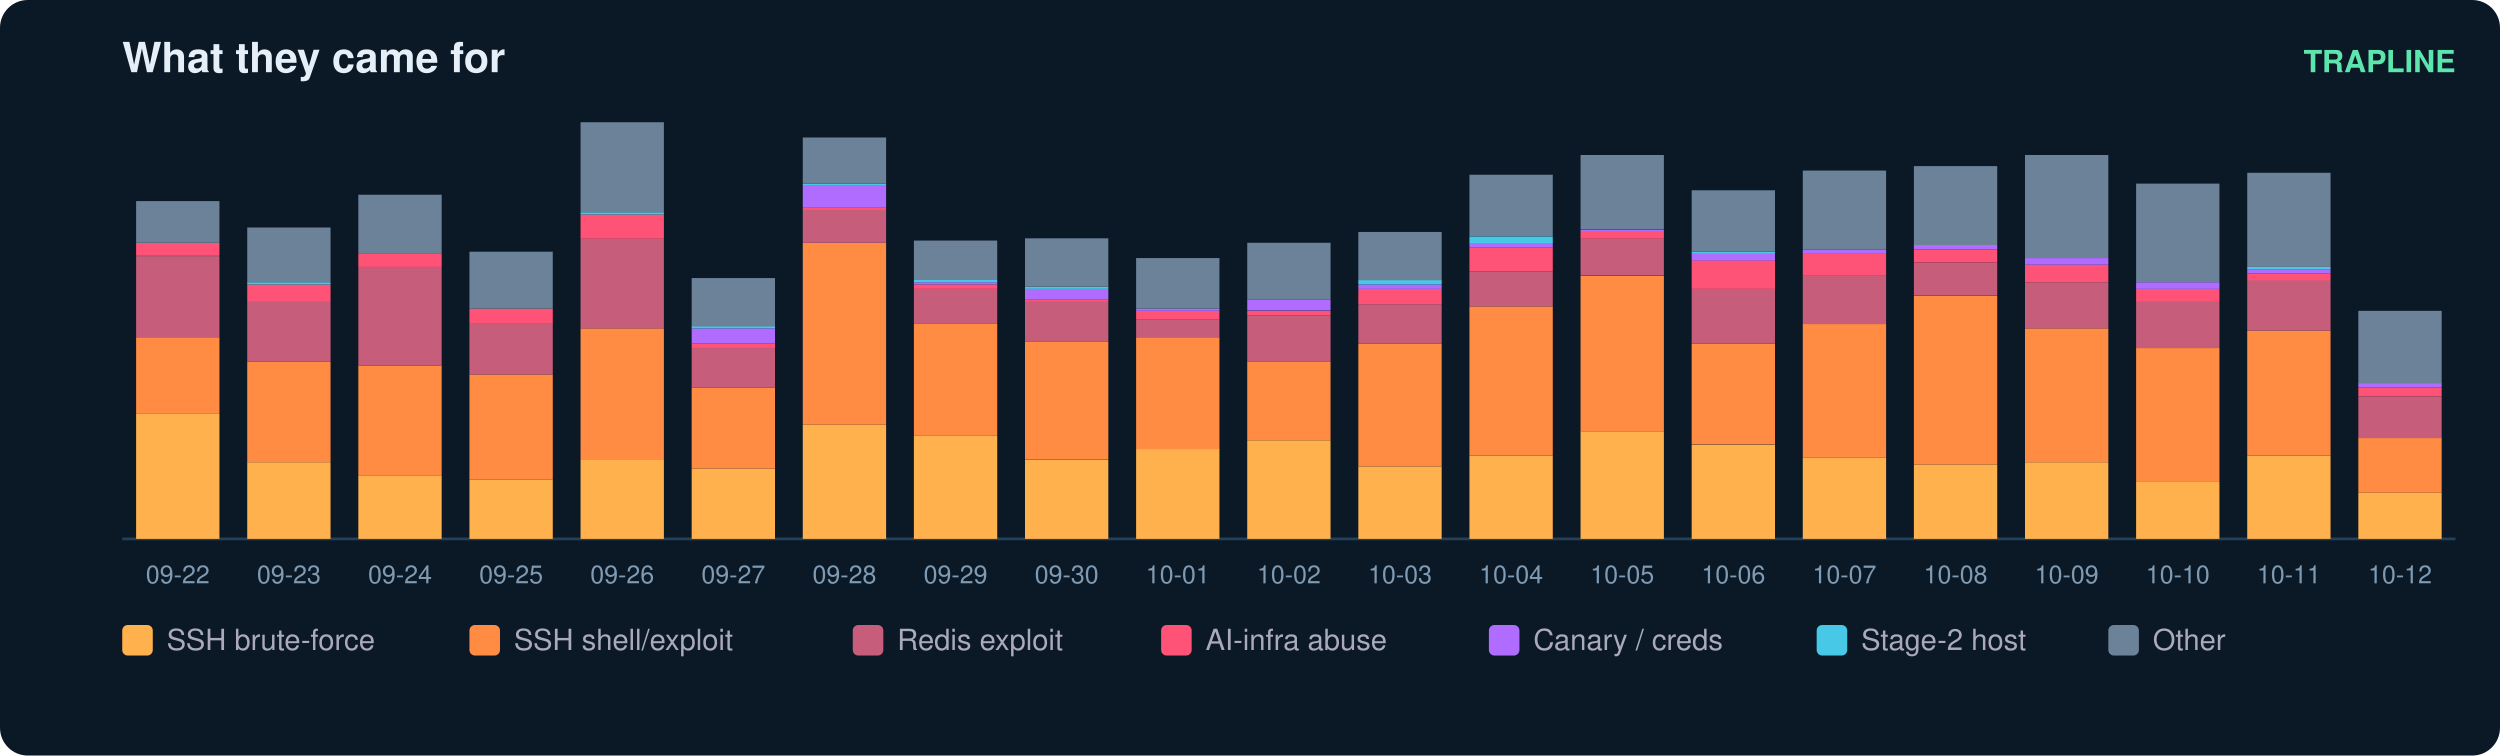
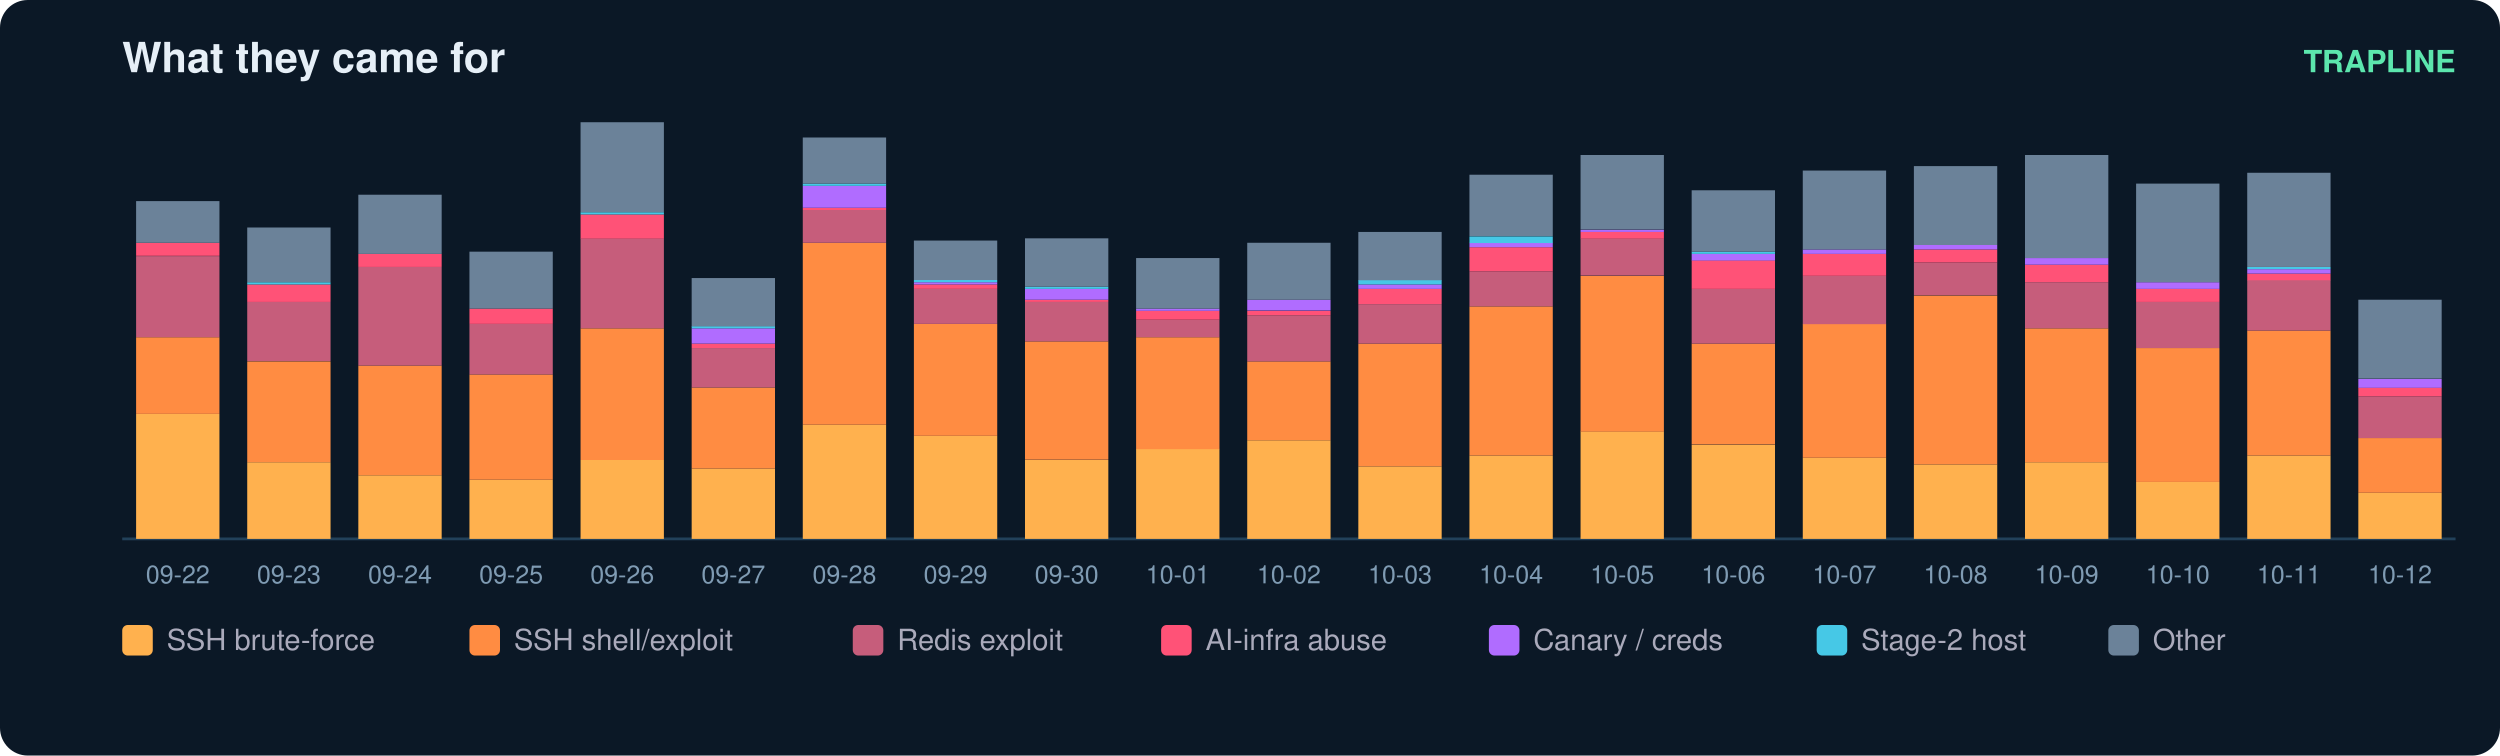
<svg xmlns="http://www.w3.org/2000/svg" width="900" height="272" viewBox="0 0 900 272" font-family="ui-sans-serif,Segoe UI,Helvetica,Arial">
  <rect width="900" height="272" rx="10" fill="#0b1826" />
  <text x="44" y="26" fill="#e6eff7" font-size="15" font-weight="700">What they came for</text>
  <text x="884" y="26" fill="#5ce6ad" font-size="11" text-anchor="end" font-weight="600">TRAPLINE</text>
  <line x1="44" y1="194" x2="884" y2="194" stroke="#22415a" />
  <rect x="49" y="149.0" width="30" height="45.0" fill="#ffb14e" />
  <rect x="49" y="121.4" width="30" height="27.6" fill="#ff8c42" />
  <rect x="49" y="92.2" width="30" height="29.2" fill="#c65d7b" />
  <rect x="49" y="87.4" width="30" height="4.7" fill="#ff5277" />
  <rect x="49" y="72.4" width="30" height="15.0" fill="#6b8299" />
  <text x="64.0" y="210.0" fill="#7f9bb3" font-size="9" text-anchor="middle">09-22</text>
  <rect x="89" y="166.4" width="30" height="27.6" fill="#ffb14e" />
  <rect x="89" y="130.1" width="30" height="36.3" fill="#ff8c42" />
  <rect x="89" y="108.7" width="30" height="21.3" fill="#c65d7b" />
  <rect x="89" y="102.4" width="30" height="6.3" fill="#ff5277" />
  <rect x="89" y="101.6" width="30" height="0.8" fill="#46c8e6" />
  <rect x="89" y="81.9" width="30" height="19.7" fill="#6b8299" />
  <text x="104.0" y="210.0" fill="#7f9bb3" font-size="9" text-anchor="middle">09-23</text>
  <rect x="129" y="171.1" width="30" height="22.9" fill="#ffb14e" />
  <rect x="129" y="131.6" width="30" height="39.5" fill="#ff8c42" />
  <rect x="129" y="96.1" width="30" height="35.5" fill="#c65d7b" />
  <rect x="129" y="91.4" width="30" height="4.7" fill="#ff5277" />
  <rect x="129" y="70.1" width="30" height="21.3" fill="#6b8299" />
  <text x="144.0" y="210.0" fill="#7f9bb3" font-size="9" text-anchor="middle">09-24</text>
  <rect x="169" y="172.7" width="30" height="21.3" fill="#ffb14e" />
  <rect x="169" y="134.8" width="30" height="37.9" fill="#ff8c42" />
  <rect x="169" y="116.6" width="30" height="18.2" fill="#c65d7b" />
  <rect x="169" y="111.1" width="30" height="5.5" fill="#ff5277" />
  <rect x="169" y="90.6" width="30" height="20.5" fill="#6b8299" />
  <text x="184.0" y="210.0" fill="#7f9bb3" font-size="9" text-anchor="middle">09-25</text>
  <rect x="209" y="165.6" width="30" height="28.4" fill="#ffb14e" />
  <rect x="209" y="118.2" width="30" height="47.4" fill="#ff8c42" />
  <rect x="209" y="85.8" width="30" height="32.4" fill="#c65d7b" />
  <rect x="209" y="77.2" width="30" height="8.7" fill="#ff5277" />
  <rect x="209" y="76.4" width="30" height="0.8" fill="#46c8e6" />
  <rect x="209" y="44.0" width="30" height="32.4" fill="#6b8299" />
  <text x="224.0" y="210.0" fill="#7f9bb3" font-size="9" text-anchor="middle">09-26</text>
  <rect x="249" y="168.7" width="30" height="25.3" fill="#ffb14e" />
  <rect x="249" y="139.5" width="30" height="29.2" fill="#ff8c42" />
  <rect x="249" y="125.3" width="30" height="14.2" fill="#c65d7b" />
  <rect x="249" y="123.7" width="30" height="1.6" fill="#ff5277" />
  <rect x="249" y="118.2" width="30" height="5.5" fill="#b06cff" />
  <rect x="249" y="117.4" width="30" height="0.8" fill="#46c8e6" />
  <rect x="249" y="100.1" width="30" height="17.4" fill="#6b8299" />
  <text x="264.0" y="210.0" fill="#7f9bb3" font-size="9" text-anchor="middle">09-27</text>
  <rect x="289" y="152.9" width="30" height="41.1" fill="#ffb14e" />
  <rect x="289" y="87.4" width="30" height="65.5" fill="#ff8c42" />
  <rect x="289" y="75.6" width="30" height="11.8" fill="#c65d7b" />
  <rect x="289" y="74.8" width="30" height="0.8" fill="#ff5277" />
  <rect x="289" y="66.9" width="30" height="7.9" fill="#b06cff" />
  <rect x="289" y="66.1" width="30" height="0.8" fill="#46c8e6" />
  <rect x="289" y="49.5" width="30" height="16.6" fill="#6b8299" />
  <text x="304.0" y="210.0" fill="#7f9bb3" font-size="9" text-anchor="middle">09-28</text>
  <rect x="329" y="156.9" width="30" height="37.1" fill="#ffb14e" />
  <rect x="329" y="116.6" width="30" height="40.3" fill="#ff8c42" />
  <rect x="329" y="104.0" width="30" height="12.6" fill="#c65d7b" />
  <rect x="329" y="102.4" width="30" height="1.6" fill="#ff5277" />
  <rect x="329" y="101.6" width="30" height="0.8" fill="#b06cff" />
  <rect x="329" y="100.8" width="30" height="0.8" fill="#46c8e6" />
  <rect x="329" y="86.6" width="30" height="14.2" fill="#6b8299" />
  <text x="344.0" y="210.0" fill="#7f9bb3" font-size="9" text-anchor="middle">09-29</text>
  <rect x="369" y="165.6" width="30" height="28.4" fill="#ffb14e" />
  <rect x="369" y="122.9" width="30" height="42.6" fill="#ff8c42" />
  <rect x="369" y="108.7" width="30" height="14.2" fill="#c65d7b" />
  <rect x="369" y="107.9" width="30" height="0.8" fill="#ff5277" />
  <rect x="369" y="104.0" width="30" height="3.9" fill="#b06cff" />
  <rect x="369" y="103.2" width="30" height="0.8" fill="#46c8e6" />
  <rect x="369" y="85.8" width="30" height="17.4" fill="#6b8299" />
  <text x="384.0" y="210.0" fill="#7f9bb3" font-size="9" text-anchor="middle">09-30</text>
  <rect x="409" y="161.6" width="30" height="32.4" fill="#ffb14e" />
  <rect x="409" y="121.4" width="30" height="40.3" fill="#ff8c42" />
  <rect x="409" y="115.1" width="30" height="6.3" fill="#c65d7b" />
  <rect x="409" y="111.9" width="30" height="3.2" fill="#ff5277" />
  <rect x="409" y="111.1" width="30" height="0.8" fill="#b06cff" />
  <rect x="409" y="92.9" width="30" height="18.2" fill="#6b8299" />
  <text x="424.0" y="210.0" fill="#7f9bb3" font-size="9" text-anchor="middle">10-01</text>
  <rect x="449" y="158.5" width="30" height="35.5" fill="#ffb14e" />
  <rect x="449" y="130.1" width="30" height="28.4" fill="#ff8c42" />
  <rect x="449" y="113.5" width="30" height="16.6" fill="#c65d7b" />
  <rect x="449" y="111.9" width="30" height="1.6" fill="#ff5277" />
  <rect x="449" y="107.9" width="30" height="3.9" fill="#b06cff" />
  <rect x="449" y="87.4" width="30" height="20.5" fill="#6b8299" />
  <text x="464.0" y="210.0" fill="#7f9bb3" font-size="9" text-anchor="middle">10-02</text>
  <rect x="489" y="167.9" width="30" height="26.1" fill="#ffb14e" />
  <rect x="489" y="123.7" width="30" height="44.2" fill="#ff8c42" />
  <rect x="489" y="109.5" width="30" height="14.2" fill="#c65d7b" />
  <rect x="489" y="104.0" width="30" height="5.5" fill="#ff5277" />
  <rect x="489" y="102.4" width="30" height="1.6" fill="#b06cff" />
  <rect x="489" y="100.8" width="30" height="1.6" fill="#46c8e6" />
  <rect x="489" y="83.5" width="30" height="17.4" fill="#6b8299" />
  <text x="504.0" y="210.0" fill="#7f9bb3" font-size="9" text-anchor="middle">10-03</text>
  <rect x="529" y="164.0" width="30" height="30.0" fill="#ffb14e" />
  <rect x="529" y="110.3" width="30" height="53.7" fill="#ff8c42" />
  <rect x="529" y="97.7" width="30" height="12.6" fill="#c65d7b" />
  <rect x="529" y="89.0" width="30" height="8.7" fill="#ff5277" />
  <rect x="529" y="87.4" width="30" height="1.6" fill="#b06cff" />
  <rect x="529" y="85.1" width="30" height="2.4" fill="#46c8e6" />
  <rect x="529" y="62.9" width="30" height="22.1" fill="#6b8299" />
  <text x="544.0" y="210.0" fill="#7f9bb3" font-size="9" text-anchor="middle">10-04</text>
  <rect x="569" y="155.3" width="30" height="38.7" fill="#ffb14e" />
  <rect x="569" y="99.3" width="30" height="56.1" fill="#ff8c42" />
  <rect x="569" y="85.8" width="30" height="13.4" fill="#c65d7b" />
  <rect x="569" y="83.5" width="30" height="2.4" fill="#ff5277" />
  <rect x="569" y="82.7" width="30" height="0.8" fill="#b06cff" />
  <rect x="569" y="55.8" width="30" height="26.8" fill="#6b8299" />
  <text x="584.0" y="210.0" fill="#7f9bb3" font-size="9" text-anchor="middle">10-05</text>
  <rect x="609" y="160.1" width="30" height="33.9" fill="#ffb14e" />
  <rect x="609" y="123.7" width="30" height="36.3" fill="#ff8c42" />
  <rect x="609" y="104.0" width="30" height="19.7" fill="#c65d7b" />
  <rect x="609" y="93.7" width="30" height="10.3" fill="#ff5277" />
  <rect x="609" y="91.4" width="30" height="2.4" fill="#b06cff" />
  <rect x="609" y="90.6" width="30" height="0.8" fill="#46c8e6" />
  <rect x="609" y="68.5" width="30" height="22.1" fill="#6b8299" />
  <text x="624.0" y="210.0" fill="#7f9bb3" font-size="9" text-anchor="middle">10-06</text>
  <rect x="649" y="164.8" width="30" height="29.2" fill="#ffb14e" />
  <rect x="649" y="116.6" width="30" height="48.2" fill="#ff8c42" />
  <rect x="649" y="99.3" width="30" height="17.4" fill="#c65d7b" />
  <rect x="649" y="91.4" width="30" height="7.9" fill="#ff5277" />
  <rect x="649" y="89.8" width="30" height="1.6" fill="#b06cff" />
  <rect x="649" y="61.4" width="30" height="28.4" fill="#6b8299" />
  <text x="664.0" y="210.0" fill="#7f9bb3" font-size="9" text-anchor="middle">10-07</text>
  <rect x="689" y="167.2" width="30" height="26.8" fill="#ffb14e" />
  <rect x="689" y="106.4" width="30" height="60.8" fill="#ff8c42" />
  <rect x="689" y="94.5" width="30" height="11.8" fill="#c65d7b" />
  <rect x="689" y="89.8" width="30" height="4.7" fill="#ff5277" />
  <rect x="689" y="88.2" width="30" height="1.6" fill="#b06cff" />
  <rect x="689" y="59.8" width="30" height="28.4" fill="#6b8299" />
  <text x="704.0" y="210.0" fill="#7f9bb3" font-size="9" text-anchor="middle">10-08</text>
  <rect x="729" y="166.4" width="30" height="27.6" fill="#ffb14e" />
  <rect x="729" y="118.2" width="30" height="48.2" fill="#ff8c42" />
  <rect x="729" y="101.6" width="30" height="16.6" fill="#c65d7b" />
  <rect x="729" y="95.3" width="30" height="6.3" fill="#ff5277" />
  <rect x="729" y="92.9" width="30" height="2.4" fill="#b06cff" />
  <rect x="729" y="55.8" width="30" height="37.1" fill="#6b8299" />
  <text x="744.0" y="210.0" fill="#7f9bb3" font-size="9" text-anchor="middle">10-09</text>
  <rect x="769" y="173.5" width="30" height="20.5" fill="#ffb14e" />
  <rect x="769" y="125.3" width="30" height="48.2" fill="#ff8c42" />
  <rect x="769" y="108.7" width="30" height="16.6" fill="#c65d7b" />
  <rect x="769" y="104.0" width="30" height="4.7" fill="#ff5277" />
  <rect x="769" y="101.6" width="30" height="2.4" fill="#b06cff" />
  <rect x="769" y="66.1" width="30" height="35.5" fill="#6b8299" />
  <text x="784.0" y="210.0" fill="#7f9bb3" font-size="9" text-anchor="middle">10-10</text>
  <rect x="809" y="164.0" width="30" height="30.0" fill="#ffb14e" />
  <rect x="809" y="119.0" width="30" height="45.0" fill="#ff8c42" />
  <rect x="809" y="100.8" width="30" height="18.2" fill="#c65d7b" />
  <rect x="809" y="98.5" width="30" height="2.4" fill="#ff5277" />
  <rect x="809" y="96.9" width="30" height="1.6" fill="#b06cff" />
  <rect x="809" y="96.1" width="30" height="0.8" fill="#46c8e6" />
  <rect x="809" y="62.2" width="30" height="33.9" fill="#6b8299" />
  <text x="824.0" y="210.0" fill="#7f9bb3" font-size="9" text-anchor="middle">10-11</text>
  <rect x="849" y="177.4" width="30" height="16.6" fill="#ffb14e" />
  <rect x="849" y="157.7" width="30" height="19.7" fill="#ff8c42" />
  <rect x="849" y="142.7" width="30" height="15.0" fill="#c65d7b" />
  <rect x="849" y="139.5" width="30" height="3.2" fill="#ff5277" />
-   <rect x="849" y="137.9" width="30" height="1.6" fill="#b06cff" />
-   <rect x="849" y="111.9" width="30" height="26.1" fill="#6b8299" />
+   <rect x="849" y="136.4" width="30" height="3.2" fill="#b06cff" />
+   <rect x="849" y="107.9" width="30" height="28.4" fill="#6b8299" />
  <text x="864.0" y="210.0" fill="#7f9bb3" font-size="9" text-anchor="middle">10-12</text>
  <rect x="44" y="225" width="11" height="11" rx="2" fill="#ffb14e" />
  <text x="60" y="234" fill="#aab" font-size="10.5">SSH brute-force</text>
  <rect x="169" y="225" width="11" height="11" rx="2" fill="#ff8c42" />
  <text x="185" y="234" fill="#aab" font-size="10.5">SSH shell/exploit</text>
  <rect x="307" y="225" width="11" height="11" rx="2" fill="#c65d7b" />
  <text x="323" y="234" fill="#aab" font-size="10.5">Redis exploit</text>
  <rect x="418" y="225" width="11" height="11" rx="2" fill="#ff5277" />
  <text x="434" y="234" fill="#aab" font-size="10.5">AI-infra abuse</text>
  <rect x="536" y="225" width="11" height="11" rx="2" fill="#b06cff" />
  <text x="552" y="234" fill="#aab" font-size="10.5">Canary / creds</text>
  <rect x="654" y="225" width="11" height="11" rx="2" fill="#46c8e6" />
  <text x="670" y="234" fill="#aab" font-size="10.5">Stage-2 host</text>
  <rect x="759" y="225" width="11" height="11" rx="2" fill="#6b8299" />
  <text x="775" y="234" fill="#aab" font-size="10.5">Other</text>
</svg>
